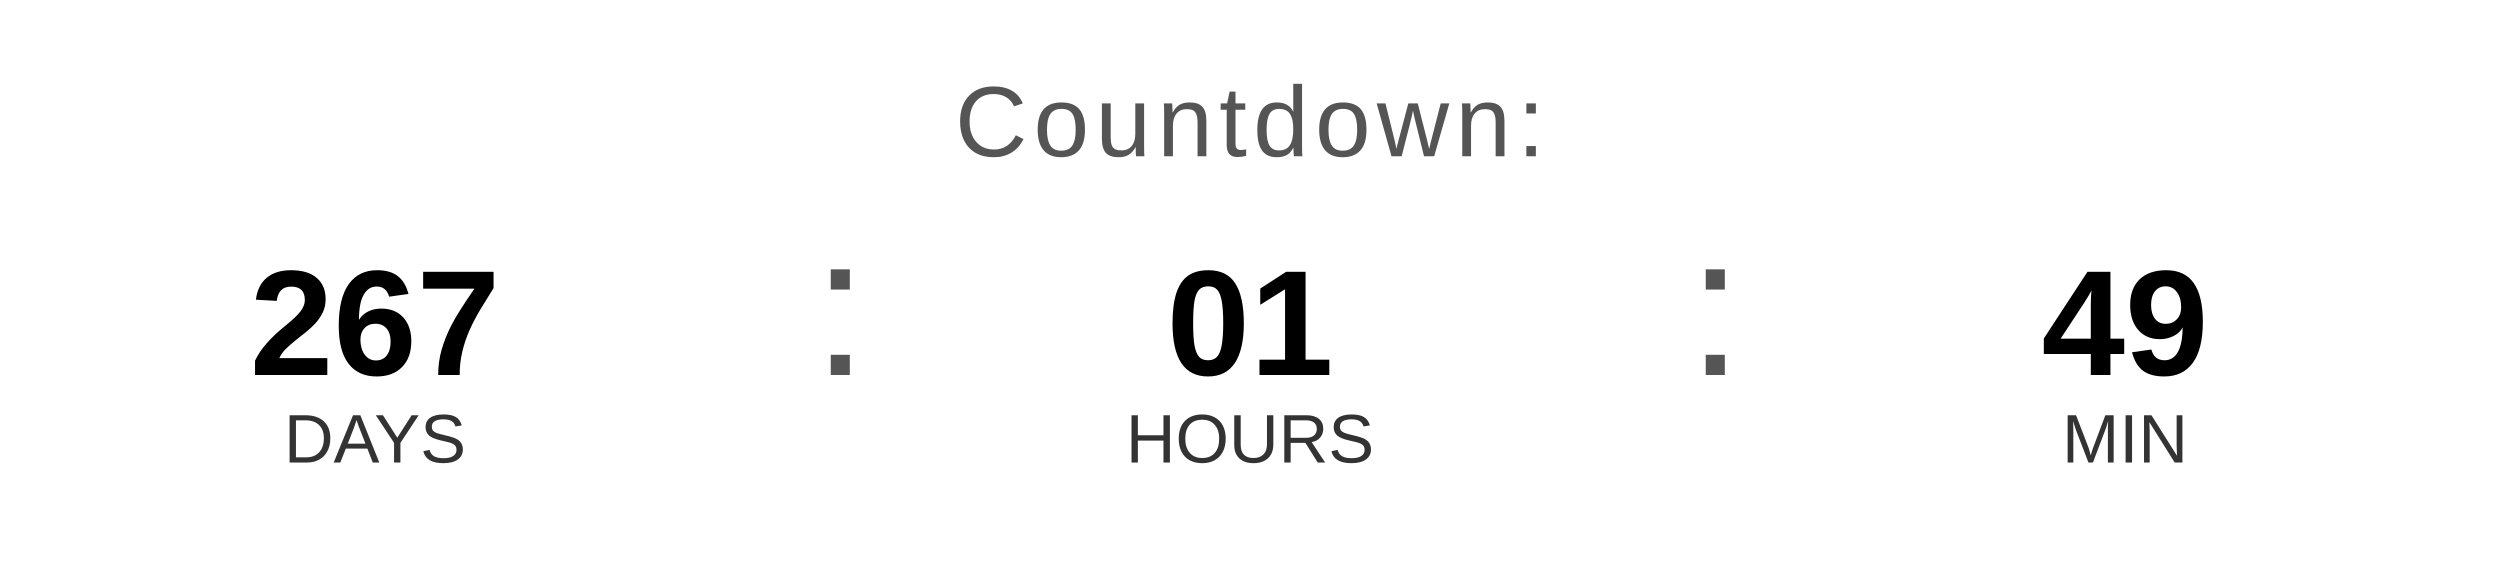
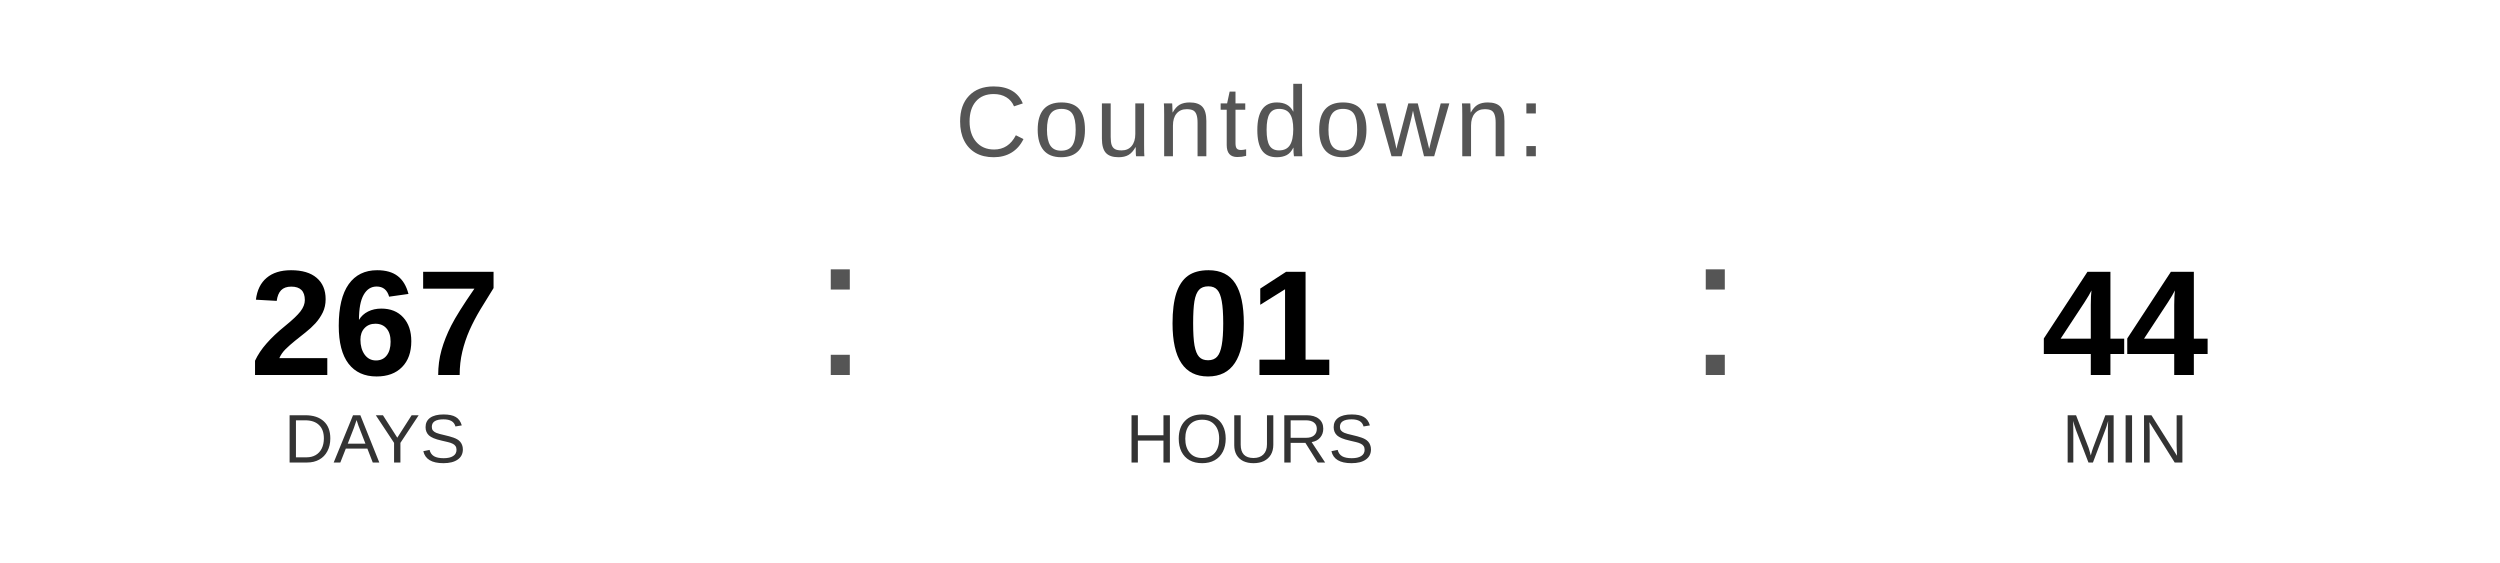
<svg xmlns="http://www.w3.org/2000/svg" width="400" height="90" viewBox="0 0 400 90">
  <text x="200" y="25" font-family="Arial, Helvetica, sans-serif" font-size="16" fill="#555555" text-anchor="middle" letter-spacing="1">
    Countdown:
  </text>
  <text x="60" y="60" font-family="Arial, Helvetica, sans-serif" font-size="24" font-weight="bold" fill="#000000" text-anchor="middle">267</text>
  <text x="60" y="74" font-family="Arial, Helvetica, sans-serif" font-size="11" fill="#333333" text-anchor="middle">DAYS</text>
  <text x="130" y="60" font-family="Arial, sans-serif" font-size="32" fill="#555555">:</text>
  <text x="200" y="60" font-family="Arial, Helvetica, sans-serif" font-size="24" font-weight="bold" fill="#000000" text-anchor="middle">01</text>
  <text x="200" y="74" font-family="Arial, Helvetica, sans-serif" font-size="11" fill="#333333" text-anchor="middle">HOURS</text>
  <text x="270" y="60" font-family="Arial, sans-serif" font-size="32" fill="#555555">:</text>
-   <text x="340" y="60" font-family="Arial, Helvetica, sans-serif" font-size="24" font-weight="bold" fill="#000000" text-anchor="middle">49</text>
+   <text x="340" y="60" font-family="Arial, Helvetica, sans-serif" font-size="24" font-weight="bold" fill="#000000" text-anchor="middle">44</text>
  <text x="340" y="74" font-family="Arial, Helvetica, sans-serif" font-size="11" fill="#333333" text-anchor="middle">MIN</text>
</svg>
